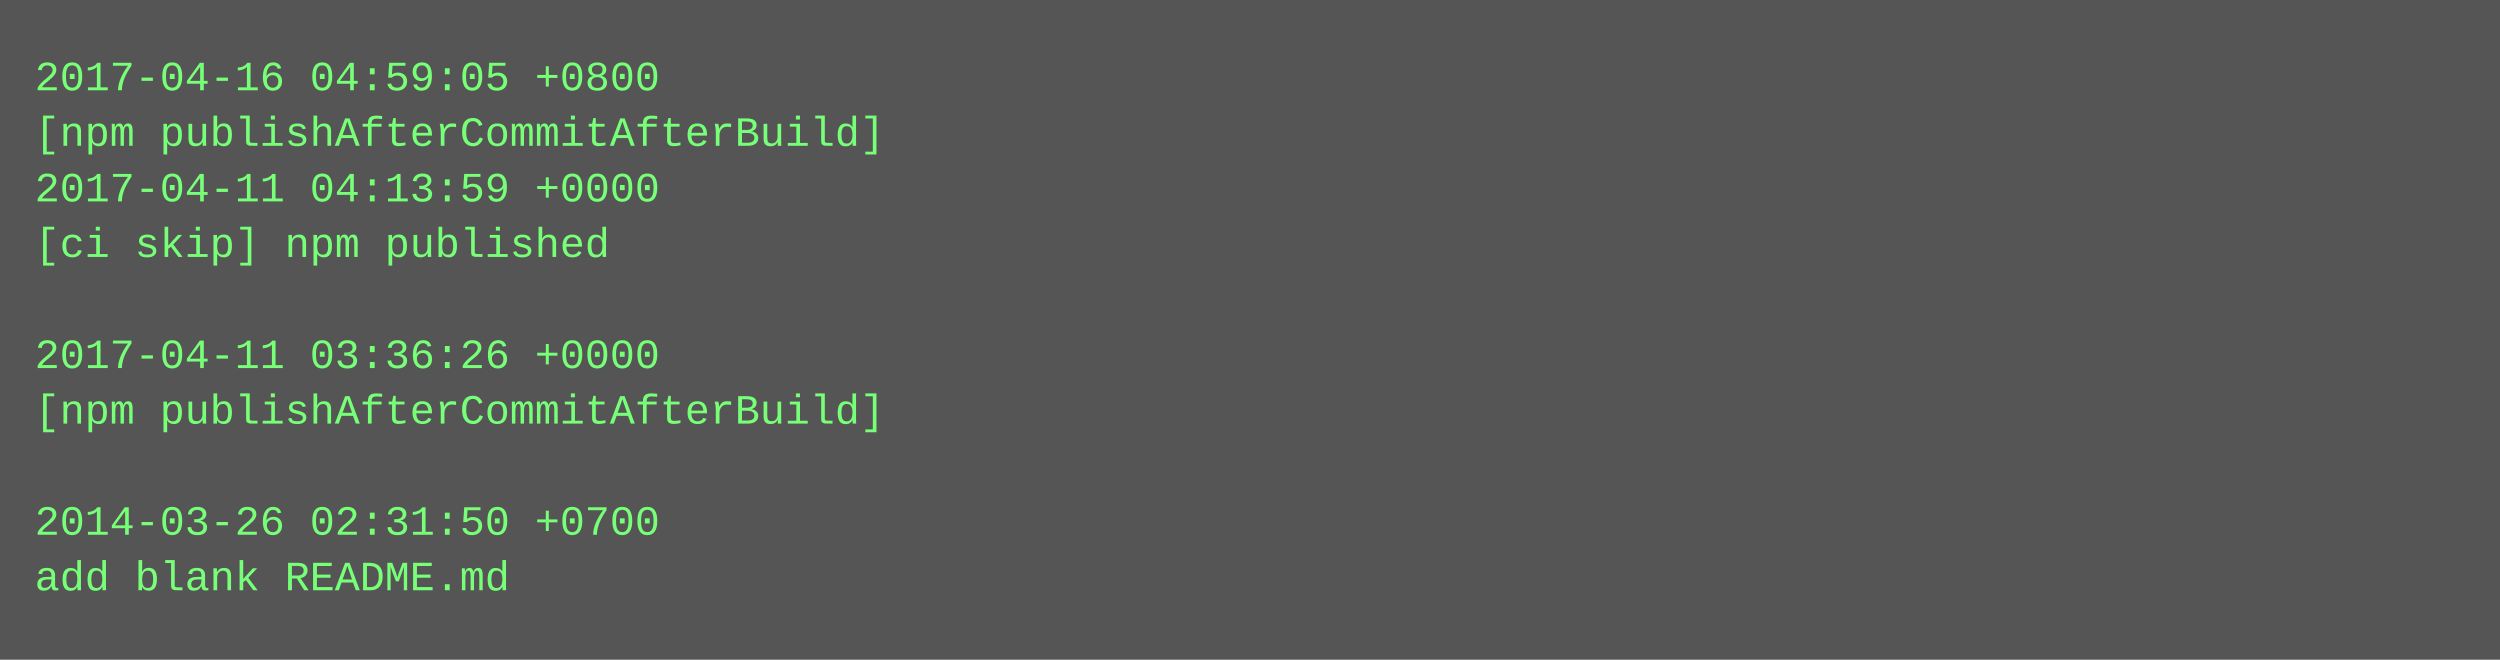
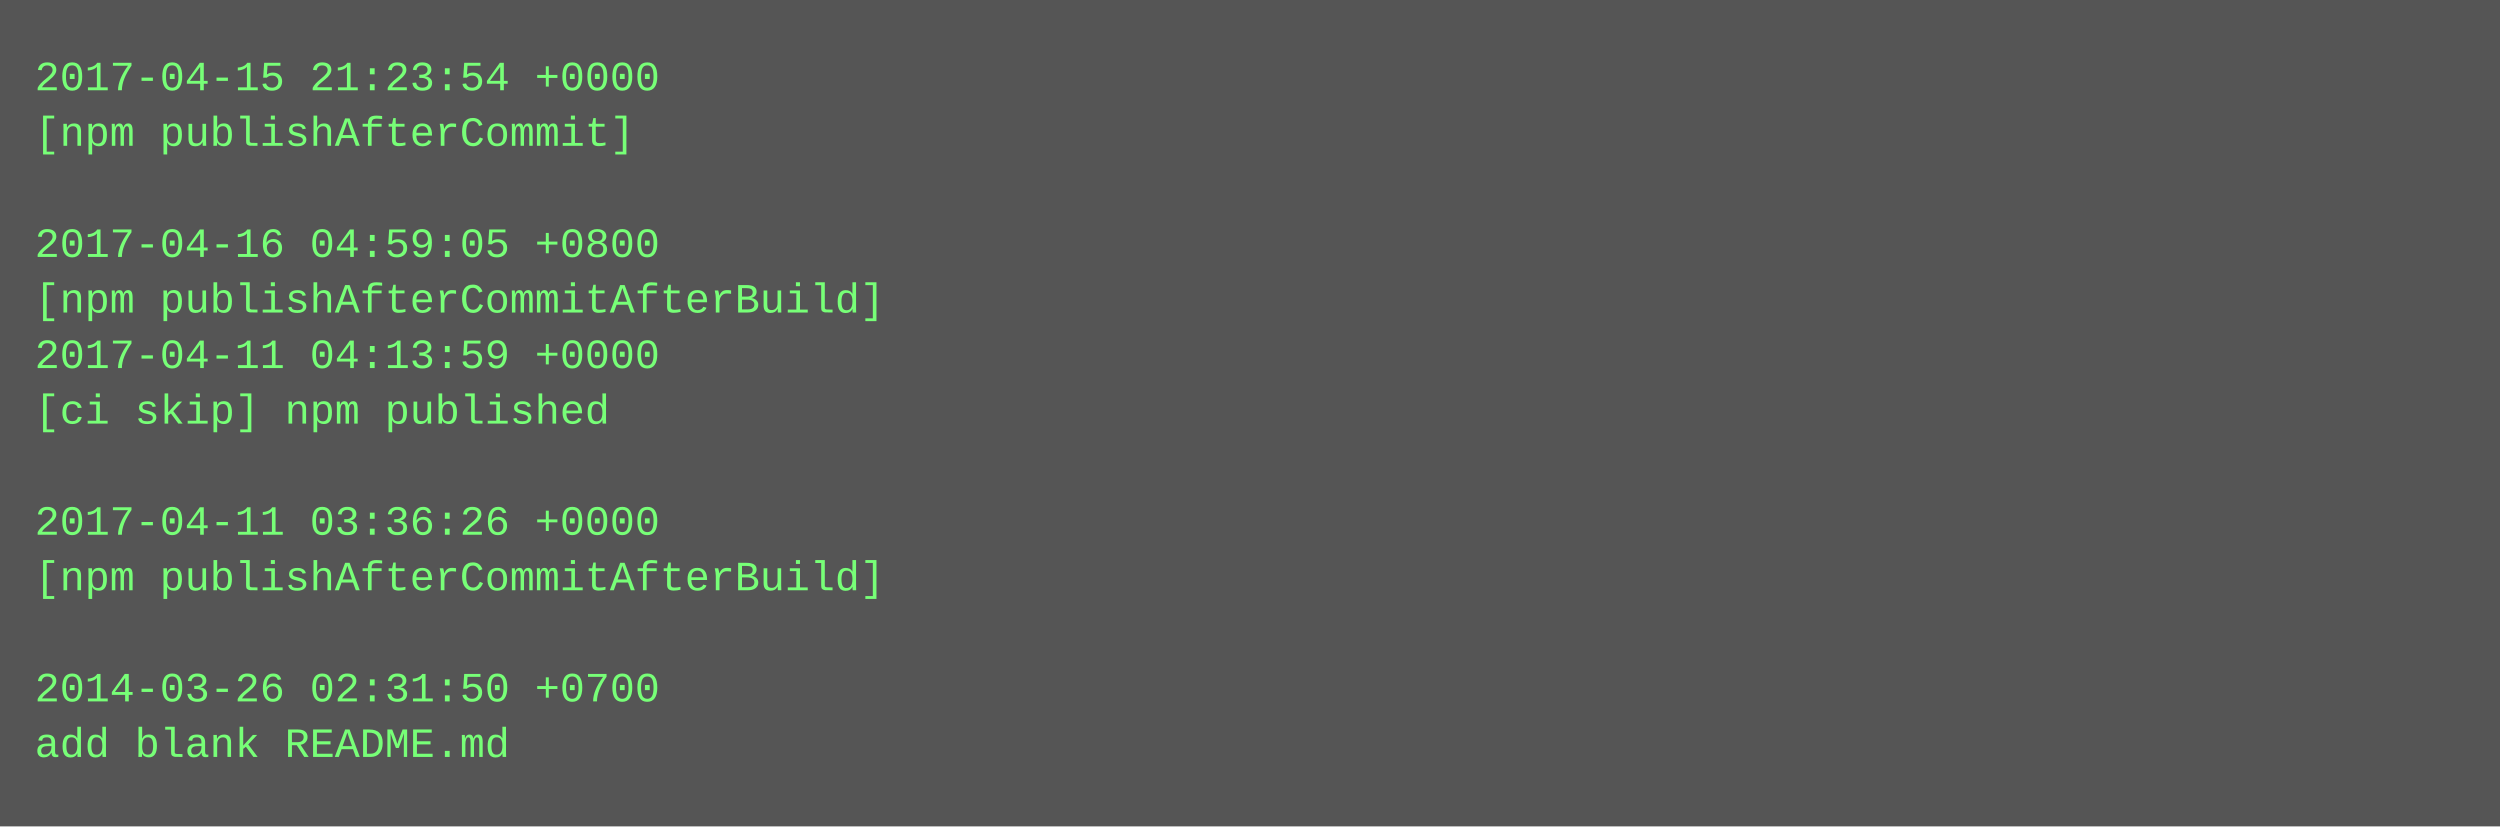
- <svg xmlns="http://www.w3.org/2000/svg" height="190" width="720">
-   <rect height="190" fill="#555" width="720" />
+ <svg xmlns="http://www.w3.org/2000/svg" height="238" width="720">
+   <rect height="238" fill="#555" width="720" />
  <text fill="#7f7" font-family="Courier New" font-size="12" xml:space="preserve">
-     <tspan x="10" y="26">2017-04-16 04:59:05 +0800</tspan>
-     <tspan x="10" y="42">[npm publishAfterCommitAfterBuild]</tspan>
-     <tspan x="10" y="58">2017-04-11 04:13:59 +0000</tspan>
-     <tspan x="10" y="74">[ci skip] npm published</tspan>
-     <tspan x="10" y="90" />
-     <tspan x="10" y="106">2017-04-11 03:36:26 +0000</tspan>
-     <tspan x="10" y="122">[npm publishAfterCommitAfterBuild]</tspan>
+     <tspan x="10" y="26">2017-04-15 21:23:54 +0000</tspan>
+     <tspan x="10" y="42">[npm publishAfterCommit]</tspan>
+     <tspan x="10" y="58" />
+     <tspan x="10" y="74">2017-04-16 04:59:05 +0800</tspan>
+     <tspan x="10" y="90">[npm publishAfterCommitAfterBuild]</tspan>
+     <tspan x="10" y="106">2017-04-11 04:13:59 +0000</tspan>
+     <tspan x="10" y="122">[ci skip] npm published</tspan>
    <tspan x="10" y="138" />
-     <tspan x="10" y="154">2014-03-26 02:31:50 +0700</tspan>
-     <tspan x="10" y="170">add blank README.md</tspan>
+     <tspan x="10" y="154">2017-04-11 03:36:26 +0000</tspan>
+     <tspan x="10" y="170">[npm publishAfterCommitAfterBuild]</tspan>
+     <tspan x="10" y="186" />
+     <tspan x="10" y="202">2014-03-26 02:31:50 +0700</tspan>
+     <tspan x="10" y="218">add blank README.md</tspan>
  </text>
</svg>
